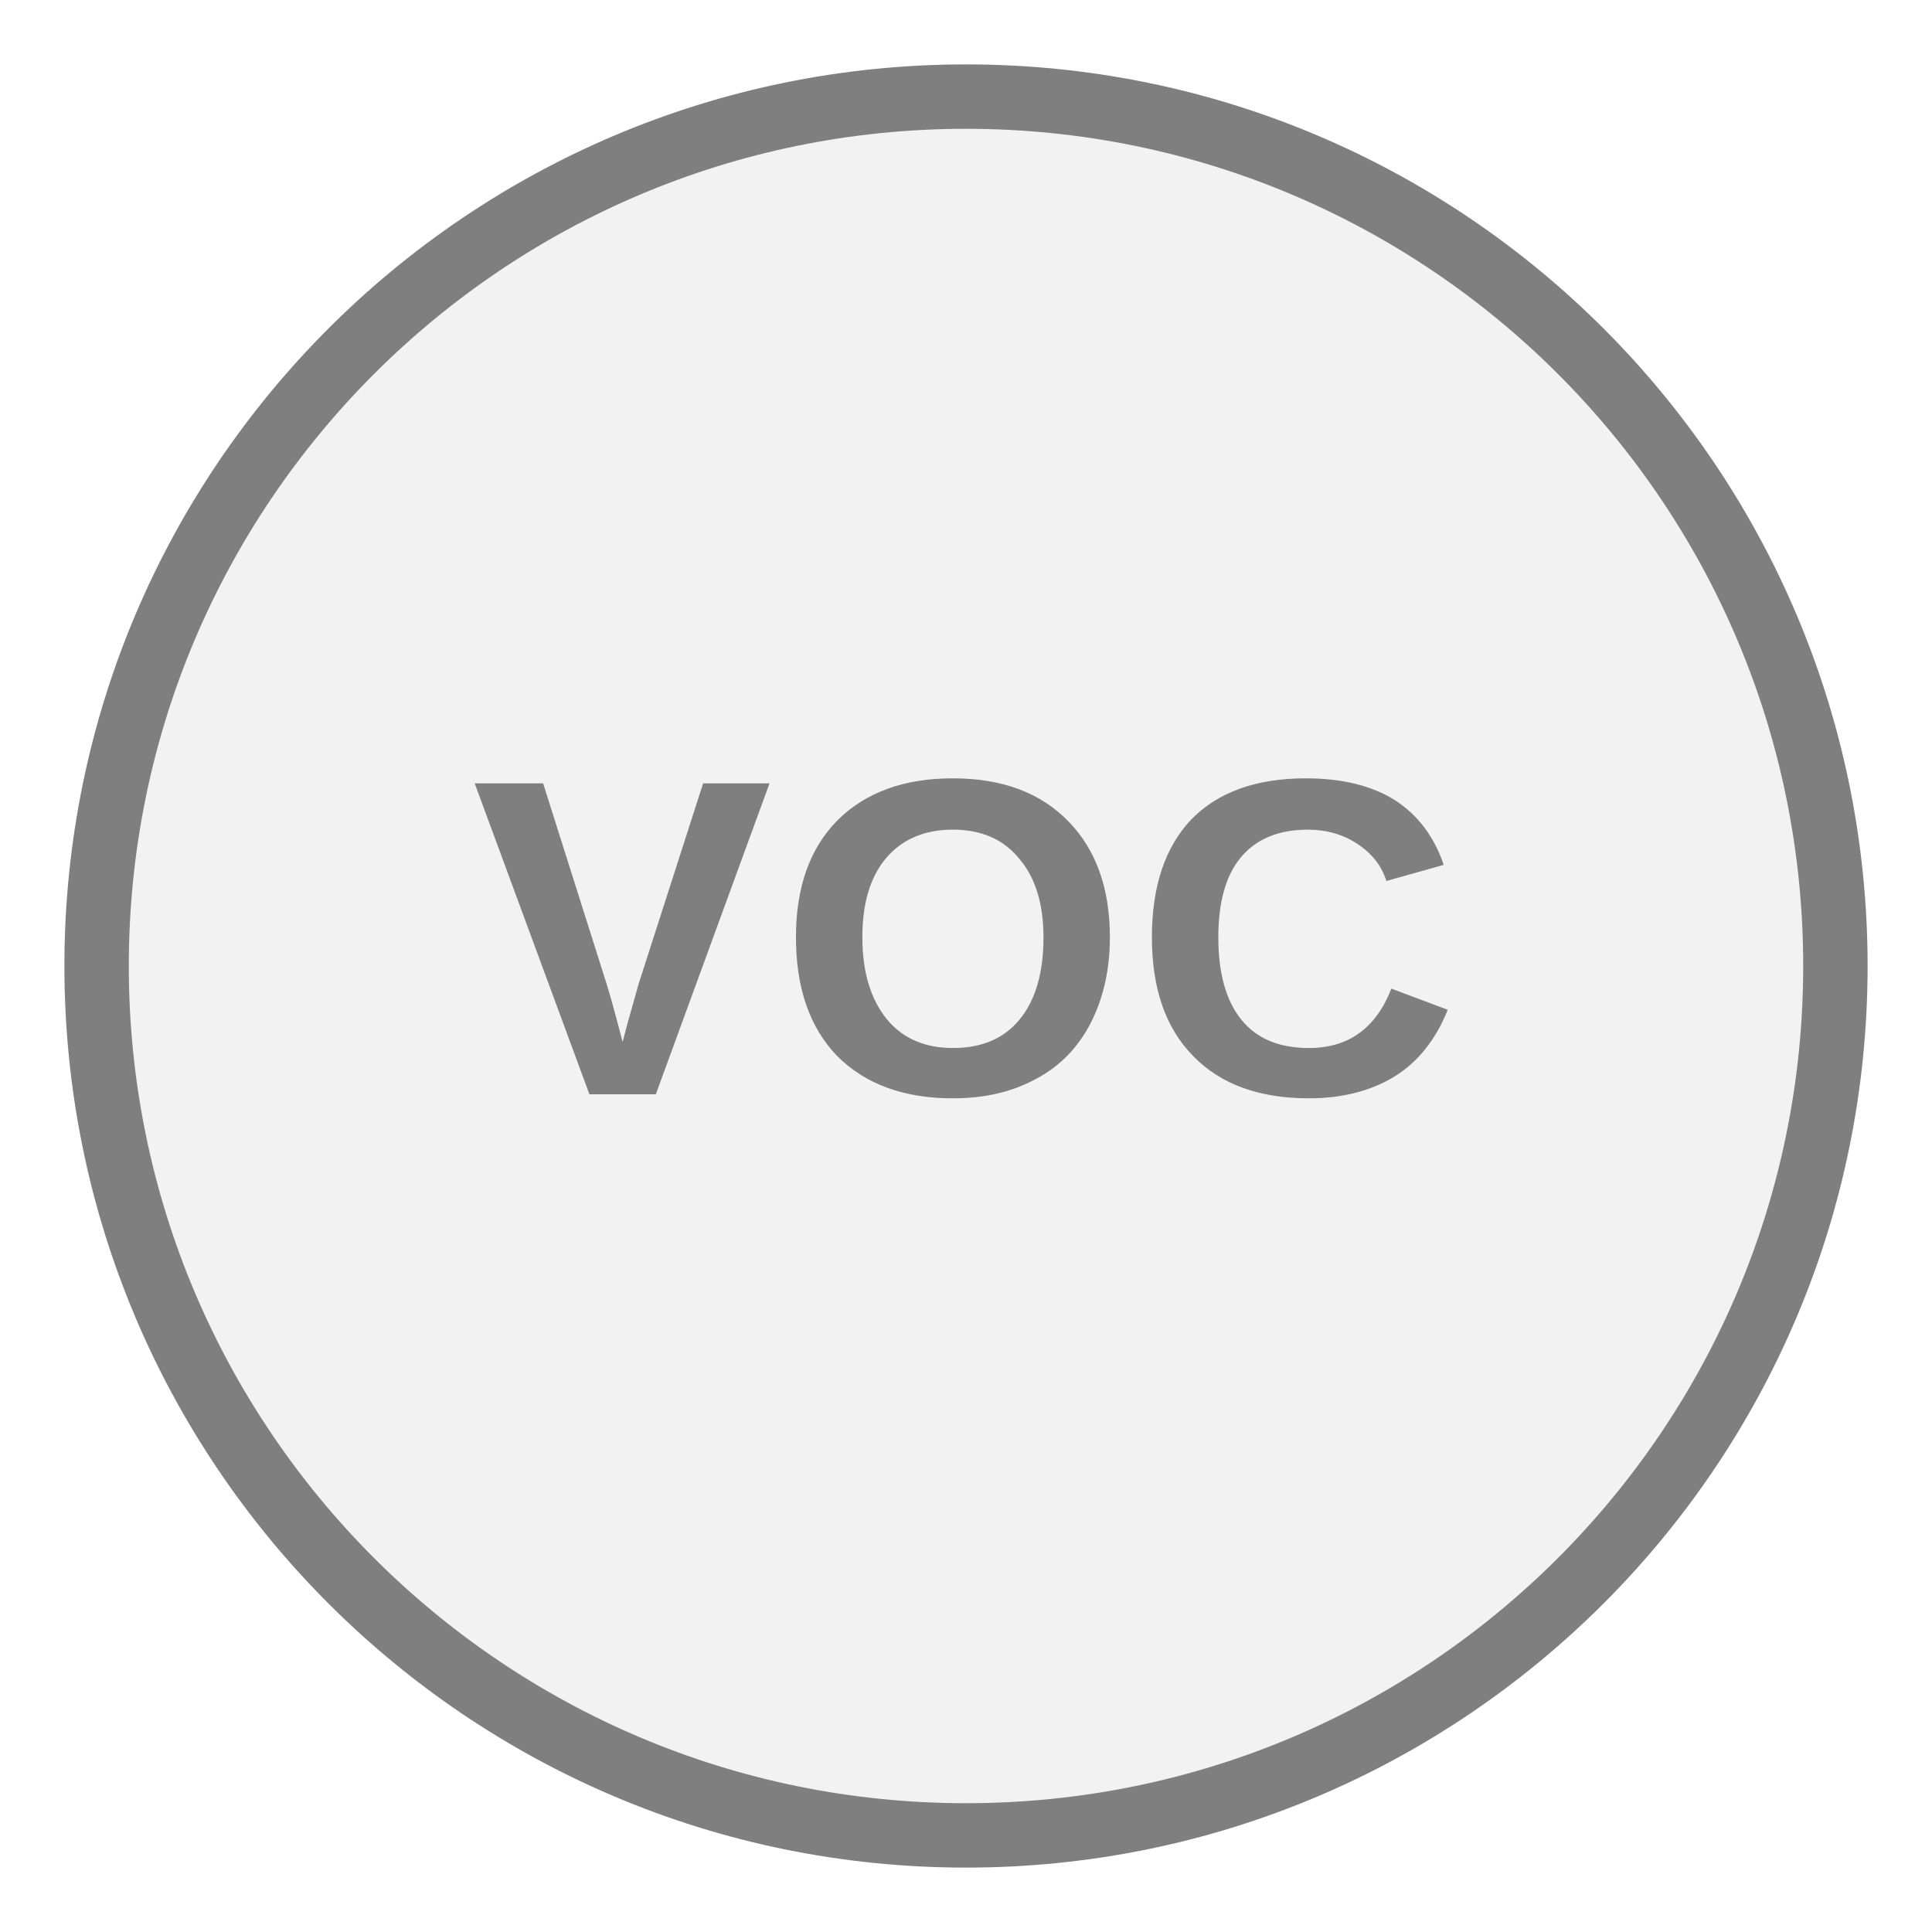
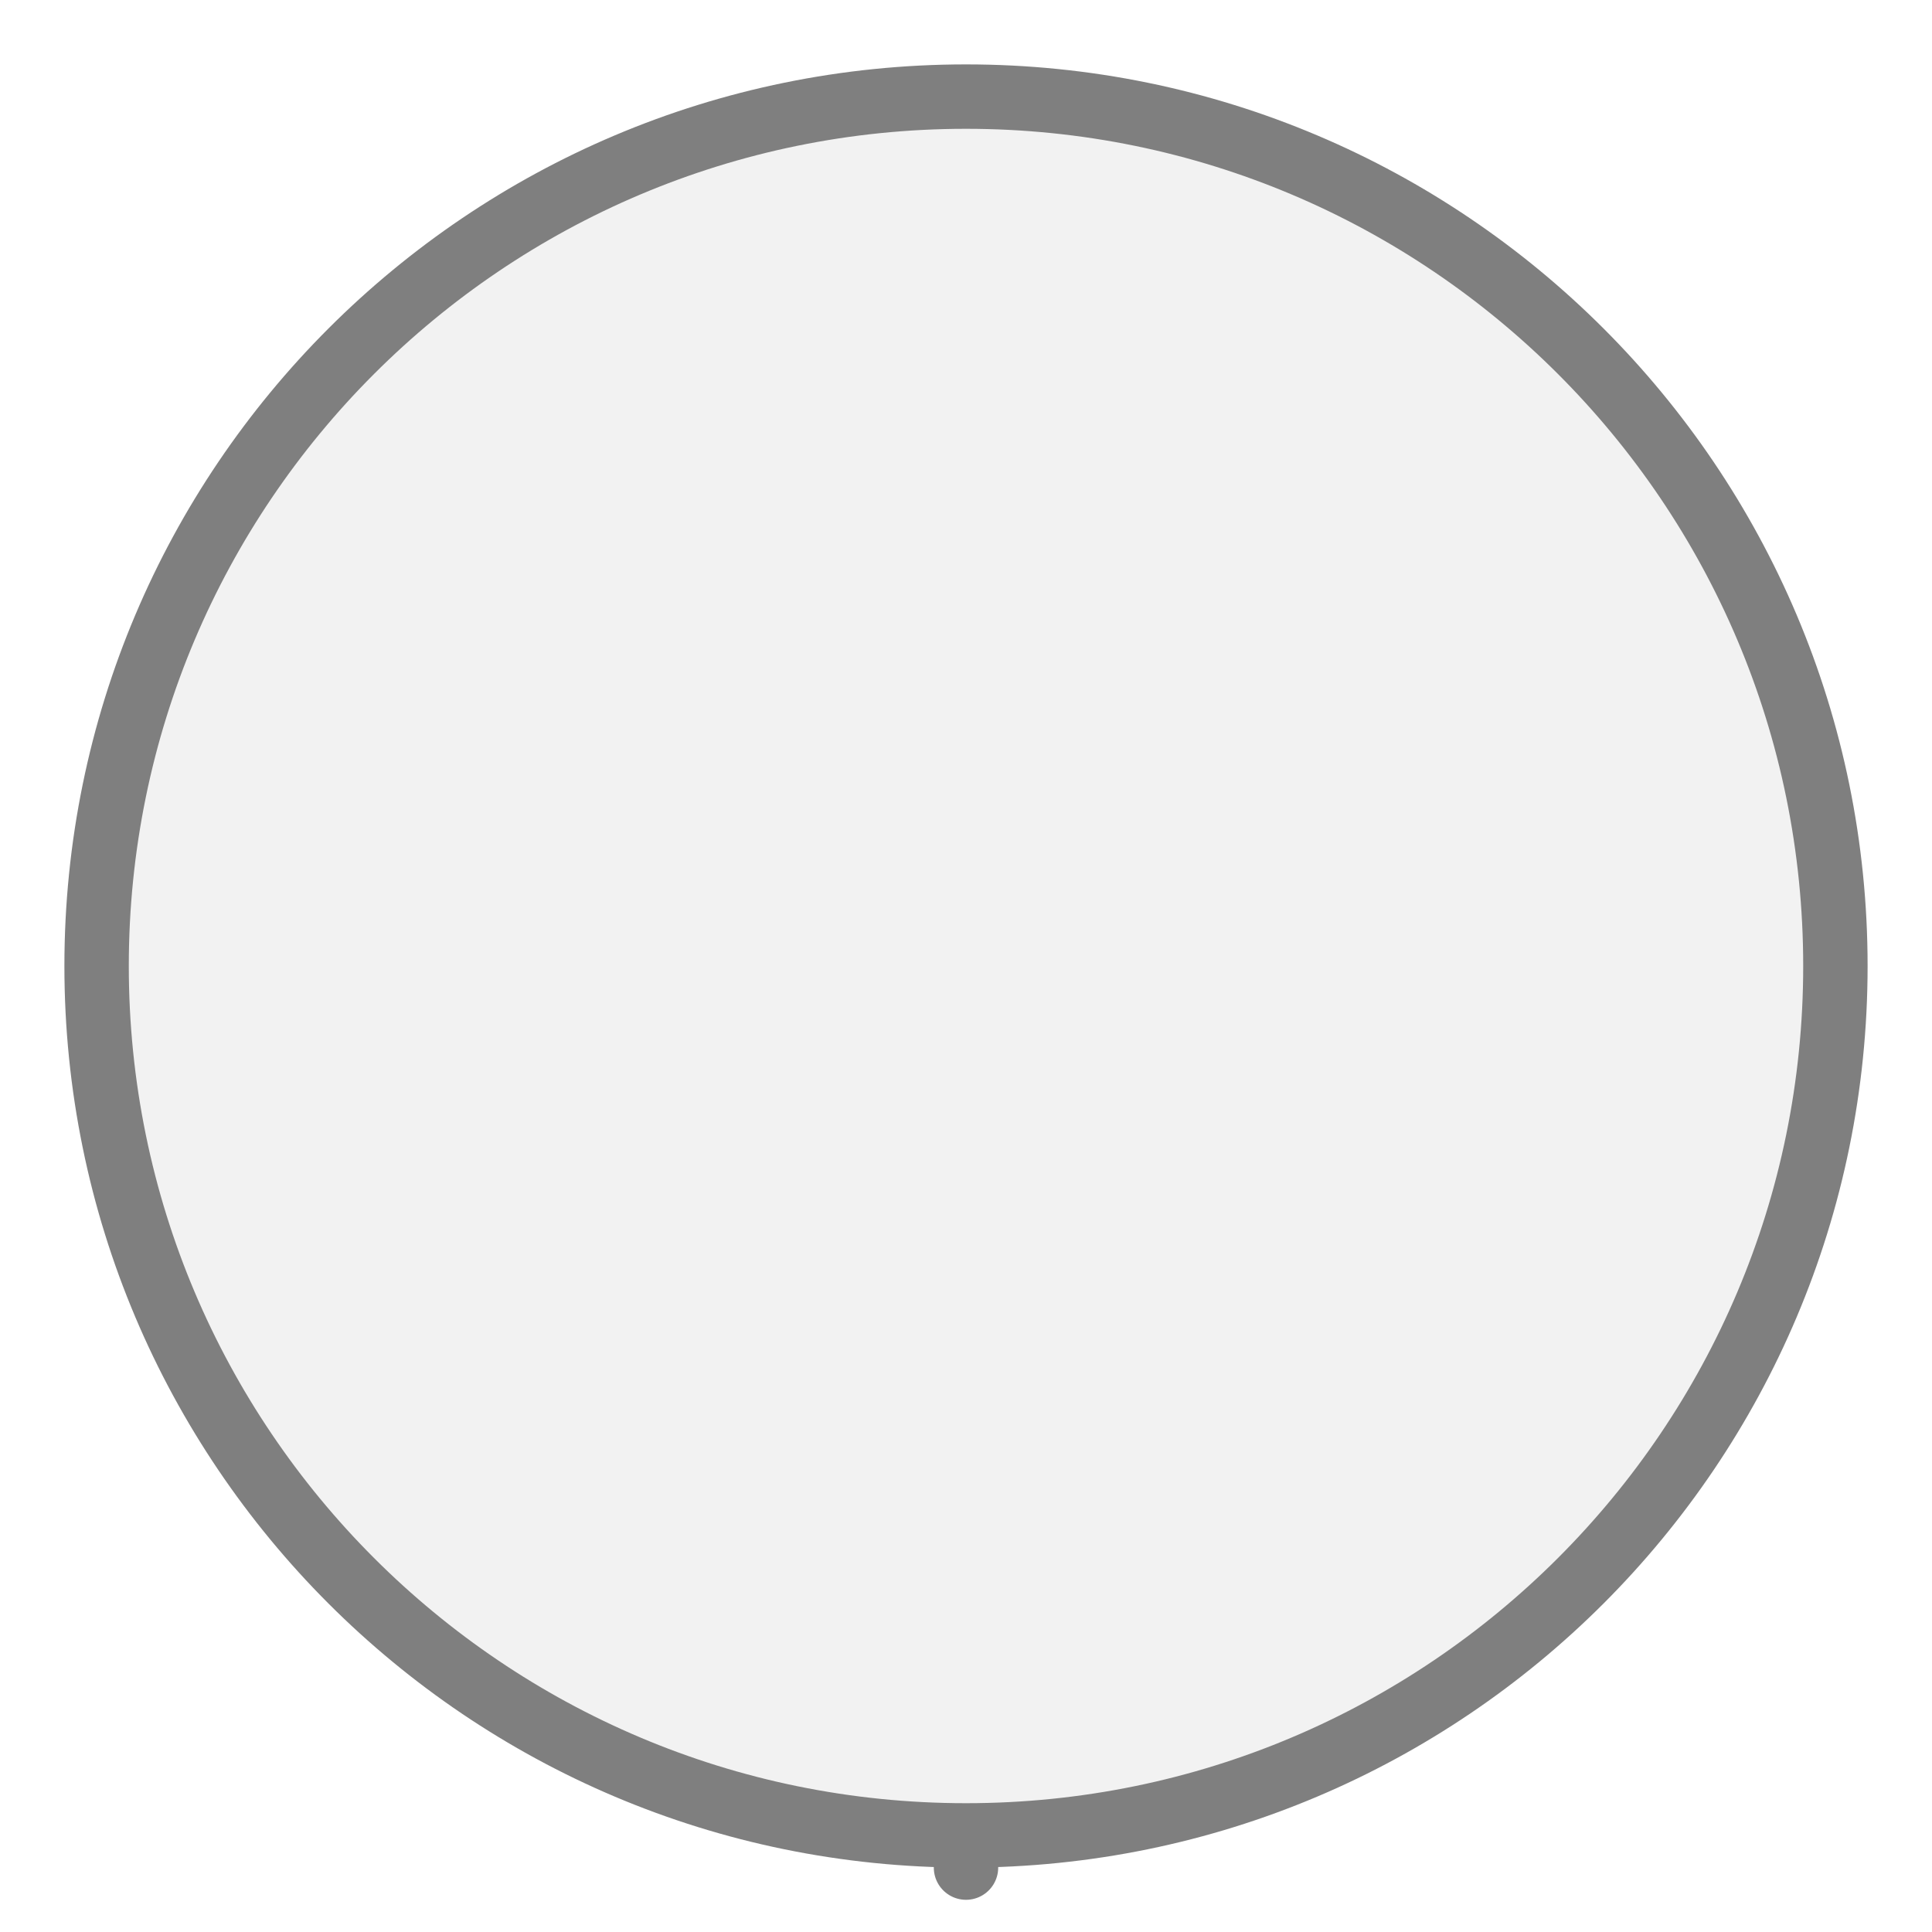
<svg xmlns="http://www.w3.org/2000/svg" width="30px" height="30px" viewBox="0 0 30 30">
+   <line x1="15" y1="29" x2="15" y2="28.5" stroke="#7f7f7f" stroke-width="1" stroke-linecap="round" />
  <circle cx="15" cy="15" r="13.5" fill="#f2f2f2" stroke="#7f7f7f" stroke-width="1" />
-   <text x="15" y="15" fill="#7f7f7f" font-family="Arial, Helvetica, sans-serif" font-size="7.02px" font-style="normal" font-weight="600" letter-spacing="0.01em" text-anchor="middle" dominant-baseline="middle">VOC</text>
</svg>
